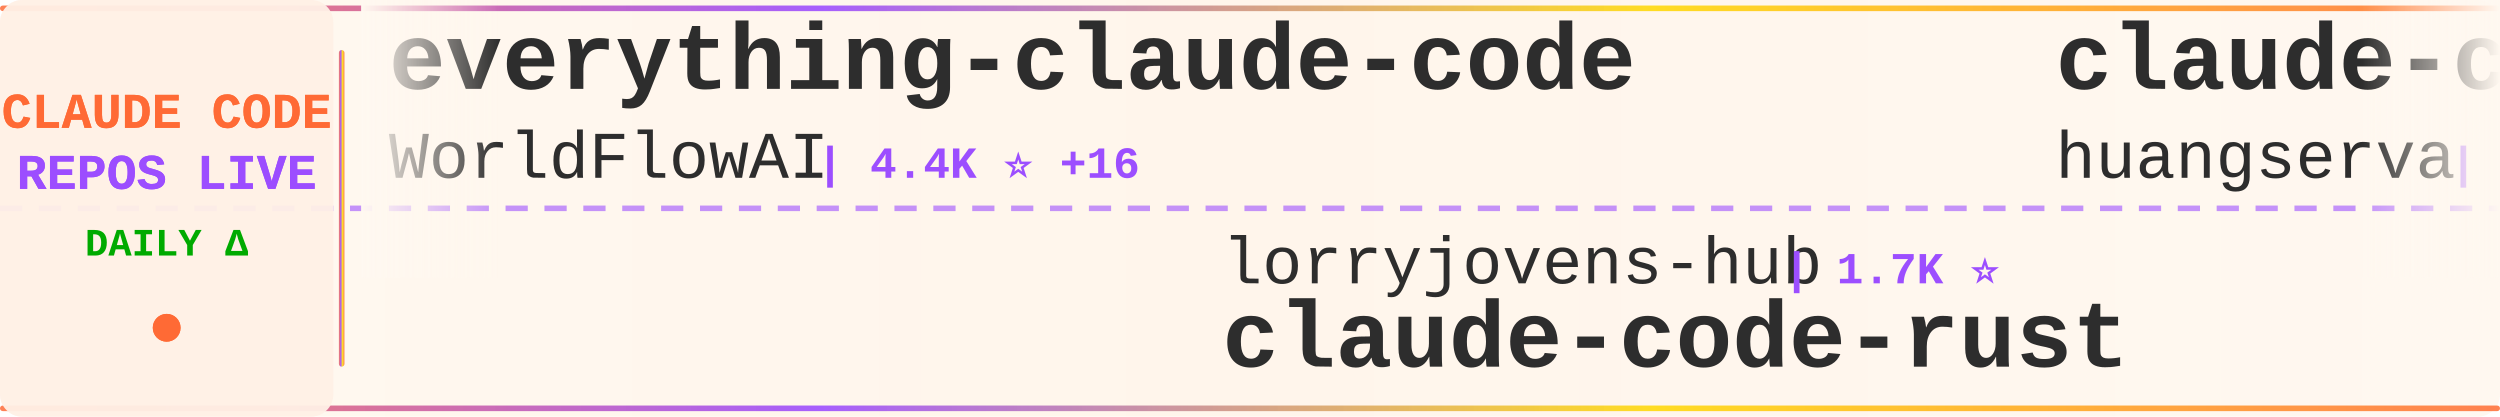
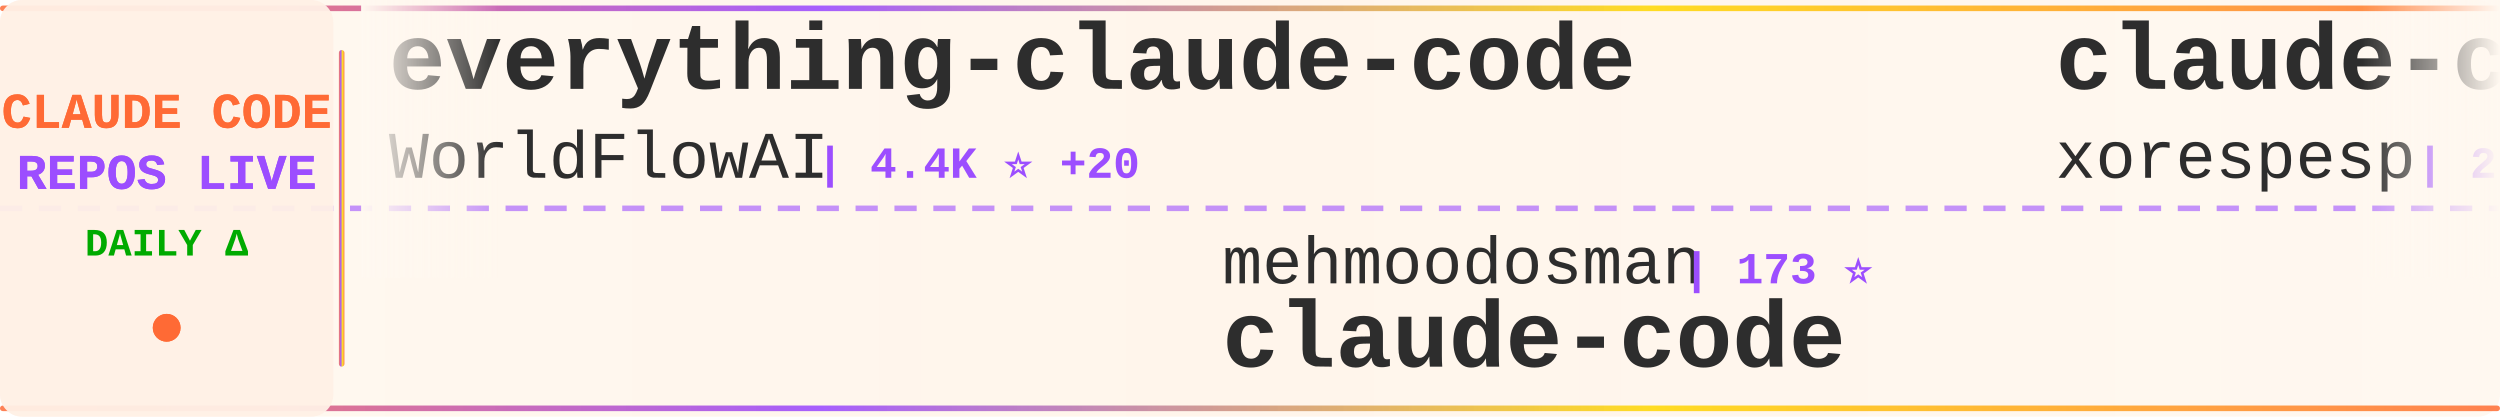
<svg xmlns="http://www.w3.org/2000/svg" width="900" height="150">
  <defs>
    <linearGradient id="tickerBg" x1="0%" y1="0%" x2="100%" y2="0%">
      <stop offset="0%" style="stop-color:#fff8f0;stop-opacity:0.98" />
      <stop offset="50%" style="stop-color:#fff5eb;stop-opacity:1" />
      <stop offset="100%" style="stop-color:#fff8f0;stop-opacity:0.98" />
    </linearGradient>
    <linearGradient id="borderGrad" x1="0%" y1="0%" x2="100%" y2="0%">
      <stop offset="0%" style="stop-color:#FF6B35;stop-opacity:0.85">
        <animate attributeName="stop-opacity" values="0.85;1;0.85" dur="2s" repeatCount="indefinite" />
      </stop>
      <stop offset="33%" style="stop-color:#9C4EFF;stop-opacity:0.9">
        <animate attributeName="stop-opacity" values="0.9;1;0.9" dur="2.2s" repeatCount="indefinite" />
      </stop>
      <stop offset="66%" style="stop-color:#FFD700;stop-opacity:0.85">
        <animate attributeName="stop-opacity" values="0.85;1;0.85" dur="1.8s" repeatCount="indefinite" />
      </stop>
      <stop offset="100%" style="stop-color:#FF6B35;stop-opacity:0.85">
        <animate attributeName="stop-opacity" values="0.85;1;0.85" dur="2s" repeatCount="indefinite" />
      </stop>
    </linearGradient>
    <filter id="textGlow">
      <feGaussianBlur stdDeviation="0.15" result="coloredBlur" />
      <feMerge>
        <feMergeNode in="coloredBlur" />
        <feMergeNode in="SourceGraphic" />
      </feMerge>
    </filter>
    <filter id="metricGlow">
      <feGaussianBlur stdDeviation="0.2" result="coloredBlur" />
      <feMerge>
        <feMergeNode in="coloredBlur" />
        <feMergeNode in="SourceGraphic" />
      </feMerge>
    </filter>
    <linearGradient id="leftFade" x1="0%" y1="0%" x2="100%" y2="0%">
      <stop offset="0%" style="stop-color:#fff8f0;stop-opacity:1" />
      <stop offset="100%" style="stop-color:#fff8f0;stop-opacity:0" />
    </linearGradient>
    <linearGradient id="rightFade" x1="0%" y1="0%" x2="100%" y2="0%">
      <stop offset="0%" style="stop-color:#fff8f0;stop-opacity:0" />
      <stop offset="100%" style="stop-color:#fff8f0;stop-opacity:1" />
    </linearGradient>
  </defs>
  <rect width="900" height="150" fill="url(#tickerBg)" rx="8" />
  <rect x="0" y="2" width="900" height="2" fill="url(#borderGrad)" rx="1" />
  <rect x="0" y="146" width="900" height="2" fill="url(#borderGrad)" rx="1" />
  <line x1="0" y1="75" x2="900" y2="75" stroke="#9C4EFF" stroke-width="2" stroke-dasharray="8 6" opacity="0.6" />
  <rect x="0" y="0" width="120" height="150" fill="#fff0e6" opacity="0.95" rx="8" />
  <text x="60" y="46" font-family="'Courier New', monospace" font-size="18" font-weight="bold" fill="#FF6B35" text-anchor="middle" filter="url(#textGlow)">
    CLAUDE CODE
  </text>
  <text x="60" y="68" font-family="'Courier New', monospace" font-size="18" font-weight="bold" fill="#9C4EFF" text-anchor="middle" filter="url(#textGlow)">
    REPOS LIVE
  </text>
  <text x="60" y="92" font-family="'Courier New', monospace" font-size="14" font-weight="bold" fill="#00aa00" text-anchor="middle">
    DAILY Δ
  </text>
  <circle cx="60" cy="118" r="5" fill="#FF6B35" filter="url(#metricGlow)">
    <animate attributeName="r" values="4;6;4" dur="1.5s" repeatCount="indefinite" />
    <animate attributeName="opacity" values="0.6;1;0.6" dur="1.5s" repeatCount="indefinite" />
  </circle>
  <rect x="122" y="18" width="2" height="114" fill="url(#borderGrad)" rx="1" />
  <clipPath id="tickerClip">
    <rect x="130" y="0" width="770" height="150" />
  </clipPath>
  <g clip-path="url(#tickerClip)">
    <g id="tickerItems">
      <animateTransform attributeName="transform" attributeType="XML" type="translate" from="0 0" to="-3000 0" dur="54s" repeatCount="indefinite" />
      <g transform="translate(0, 0)">
        <text x="140" y="32" font-family="'Courier New', monospace" font-size="34" font-weight="bold" fill="#2d2d2d">everything-claude-code</text>
        <text x="140" y="64" font-family="'Courier New', monospace" font-size="24" font-weight="normal" fill="#2d2d2d" opacity="1.0">WorldFlowAI</text>
-         <text x="294" y="64" font-family="'Courier New', monospace" font-size="16" font-weight="bold" fill="#9C4EFF"> | 4.4K ⭐ +16</text>
+         <text x="294" y="64" font-family="'Courier New', monospace" font-size="16" font-weight="bold" fill="#9C4EFF"> | 4.4K ⭐ +20</text>
      </g>
      <g transform="translate(300, 0)">
-         <text x="140" y="102" font-family="'Courier New', monospace" font-size="24" font-weight="normal" fill="#2d2d2d" opacity="1.0">lorryjovens-hub</text>
-         <text x="342" y="102" font-family="'Courier New', monospace" font-size="16" font-weight="bold" fill="#9C4EFF"> | 1.7K ⭐</text>
-         <text x="140" y="132" font-family="'Courier New', monospace" font-size="34" font-weight="bold" fill="#2d2d2d">claude-code-rust</text>
-       </g>
-       <g transform="translate(600, 0)">
-         <text x="140" y="32" font-family="'Courier New', monospace" font-size="34" font-weight="bold" fill="#2d2d2d">claude-code-cli</text>
-         <text x="140" y="64" font-family="'Courier New', monospace" font-size="24" font-weight="normal" fill="#2d2d2d" opacity="1.0">huangserva</text>
-         <text x="282" y="64" font-family="'Courier New', monospace" font-size="16" font-weight="bold" fill="#9C4EFF"> | 630 ⭐ +1</text>
-       </g>
-       <g transform="translate(900, 0)">
        <text x="140" y="102" font-family="'Courier New', monospace" font-size="24" font-weight="normal" fill="#2d2d2d" opacity="1.0">mehmoodosman</text>
        <text x="306" y="102" font-family="'Courier New', monospace" font-size="16" font-weight="bold" fill="#9C4EFF"> | 173 ⭐</text>
        <text x="140" y="132" font-family="'Courier New', monospace" font-size="34" font-weight="bold" fill="#2d2d2d">claude-code</text>
      </g>
+       <g transform="translate(600, 0)">
+         <text x="140" y="32" font-family="'Courier New', monospace" font-size="34" font-weight="bold" fill="#2d2d2d">claude-code</text>
+         <text x="140" y="64" font-family="'Courier New', monospace" font-size="24" font-weight="normal" fill="#2d2d2d" opacity="1.0">xorespesp</text>
+         <text x="270" y="64" font-family="'Courier New', monospace" font-size="16" font-weight="bold" fill="#9C4EFF"> | 232 ⭐</text>
+       </g>
+       <g transform="translate(900, 0)">
+         <text x="140" y="102" font-family="'Courier New', monospace" font-size="24" font-weight="normal" fill="#2d2d2d" opacity="1.0">JrCx7scC</text>
+         <text x="258" y="102" font-family="'Courier New', monospace" font-size="16" font-weight="bold" fill="#9C4EFF"> | 376 ⭐</text>
+         <text x="140" y="132" font-family="'Courier New', monospace" font-size="34" font-weight="bold" fill="#2d2d2d">claude-code-source</text>
+       </g>
      <g transform="translate(1200, 0)">
-         <text x="140" y="32" font-family="'Courier New', monospace" font-size="34" font-weight="bold" fill="#2d2d2d">claude-code</text>
-         <text x="140" y="64" font-family="'Courier New', monospace" font-size="24" font-weight="normal" fill="#2d2d2d" opacity="1.0">beilingcc</text>
-         <text x="270" y="64" font-family="'Courier New', monospace" font-size="16" font-weight="bold" fill="#9C4EFF"> | 97 ⭐</text>
+         <text x="140" y="32" font-family="'Courier New', monospace" font-size="34" font-weight="bold" fill="#2d2d2d">claude-code-source-build</text>
+         <text x="140" y="64" font-family="'Courier New', monospace" font-size="24" font-weight="normal" fill="#2d2d2d" opacity="1.0">andrew-kramer-inno</text>
+         <text x="378" y="64" font-family="'Courier New', monospace" font-size="16" font-weight="bold" fill="#9C4EFF"> | 593 ⭐</text>
      </g>
      <g transform="translate(1500, 0)">
-         <text x="140" y="102" font-family="'Courier New', monospace" font-size="24" font-weight="normal" fill="#2d2d2d" opacity="1.0">luyao618</text>
-         <text x="258" y="102" font-family="'Courier New', monospace" font-size="16" font-weight="bold" fill="#9C4EFF"> | 1.7K ⭐</text>
-         <text x="140" y="132" font-family="'Courier New', monospace" font-size="34" font-weight="bold" fill="#2d2d2d">Claude-Code-Source-Study</text>
+         <text x="140" y="102" font-family="'Courier New', monospace" font-size="24" font-weight="normal" fill="#2d2d2d" opacity="1.0">anthropics</text>
+         <text x="282" y="102" font-family="'Courier New', monospace" font-size="16" font-weight="bold" fill="#9C4EFF"> | 150.0K ⭐ +42</text>
+         <text x="140" y="132" font-family="'Courier New', monospace" font-size="34" font-weight="bold" fill="#2d2d2d">claude-code</text>
      </g>
      <g transform="translate(1800, 0)">
-         <text x="140" y="32" font-family="'Courier New', monospace" font-size="34" font-weight="bold" fill="#2d2d2d">Claude-Code</text>
-         <text x="140" y="64" font-family="'Courier New', monospace" font-size="24" font-weight="normal" fill="#2d2d2d" opacity="1.0">OrcaWhisper</text>
-         <text x="294" y="64" font-family="'Courier New', monospace" font-size="16" font-weight="bold" fill="#9C4EFF"> | 103 ⭐</text>
+         <text x="140" y="32" font-family="'Courier New', monospace" font-size="34" font-weight="bold" fill="#2d2d2d">claude-code-local</text>
+         <text x="140" y="64" font-family="'Courier New', monospace" font-size="24" font-weight="normal" fill="#2d2d2d" opacity="1.0">nicedreamzapp</text>
+         <text x="318" y="64" font-family="'Courier New', monospace" font-size="16" font-weight="bold" fill="#9C4EFF"> | 3.3K ⭐ +2</text>
      </g>
      <g transform="translate(2100, 0)">
-         <text x="140" y="102" font-family="'Courier New', monospace" font-size="24" font-weight="normal" fill="#2d2d2d" opacity="1.0">ccplugins</text>
-         <text x="270" y="102" font-family="'Courier New', monospace" font-size="16" font-weight="bold" fill="#9C4EFF"> | 970 ⭐</text>
-         <text x="140" y="132" font-family="'Courier New', monospace" font-size="34" font-weight="bold" fill="#2d2d2d">awesome-claude-code-plug...</text>
+         <text x="140" y="102" font-family="'Courier New', monospace" font-size="24" font-weight="normal" fill="#2d2d2d" opacity="1.0">rohitg00</text>
+         <text x="258" y="102" font-family="'Courier New', monospace" font-size="16" font-weight="bold" fill="#9C4EFF"> | 2.7K ⭐</text>
+         <text x="140" y="132" font-family="'Courier New', monospace" font-size="34" font-weight="bold" fill="#2d2d2d">awesome-claude-code-tool...</text>
      </g>
      <g transform="translate(2400, 0)">
-         <text x="140" y="32" font-family="'Courier New', monospace" font-size="34" font-weight="bold" fill="#2d2d2d">Claude-Code-Usage-Monito...</text>
-         <text x="140" y="64" font-family="'Courier New', monospace" font-size="24" font-weight="normal" fill="#2d2d2d" opacity="1.0">Maciek-roboblog</text>
-         <text x="342" y="64" font-family="'Courier New', monospace" font-size="16" font-weight="bold" fill="#9C4EFF"> | 8.7K ⭐ +1</text>
+         <text x="140" y="32" font-family="'Courier New', monospace" font-size="34" font-weight="bold" fill="#2d2d2d">claude-code-settings</text>
+         <text x="140" y="64" font-family="'Courier New', monospace" font-size="24" font-weight="normal" fill="#2d2d2d" opacity="1.0">feiskyer</text>
+         <text x="258" y="64" font-family="'Courier New', monospace" font-size="16" font-weight="bold" fill="#9C4EFF"> | 1.7K ⭐</text>
      </g>
      <g transform="translate(2700, 0)">
-         <text x="140" y="102" font-family="'Courier New', monospace" font-size="24" font-weight="normal" fill="#2d2d2d" opacity="1.0">pengchengneo</text>
-         <text x="306" y="102" font-family="'Courier New', monospace" font-size="16" font-weight="bold" fill="#9C4EFF"> | 1.8K ⭐</text>
-         <text x="140" y="132" font-family="'Courier New', monospace" font-size="34" font-weight="bold" fill="#2d2d2d">Claude-Code</text>
+         <text x="140" y="102" font-family="'Courier New', monospace" font-size="24" font-weight="normal" fill="#2d2d2d" opacity="1.0">VoltAgent</text>
+         <text x="270" y="102" font-family="'Courier New', monospace" font-size="16" font-weight="bold" fill="#9C4EFF"> | 25.6K ⭐ +5</text>
+         <text x="140" y="132" font-family="'Courier New', monospace" font-size="34" font-weight="bold" fill="#2d2d2d">awesome-claude-code-suba...</text>
      </g>
      <g transform="translate(3000, 0)">
        <text x="140" y="32" font-family="'Courier New', monospace" font-size="34" font-weight="bold" fill="#2d2d2d">everything-claude-code</text>
        <text x="140" y="64" font-family="'Courier New', monospace" font-size="24" font-weight="normal" fill="#2d2d2d" opacity="1.0">WorldFlowAI</text>
-         <text x="294" y="64" font-family="'Courier New', monospace" font-size="16" font-weight="bold" fill="#9C4EFF"> | 4.4K ⭐ +16</text>
+         <text x="294" y="64" font-family="'Courier New', monospace" font-size="16" font-weight="bold" fill="#9C4EFF"> | 4.4K ⭐ +20</text>
      </g>
      <g transform="translate(3300, 0)">
-         <text x="140" y="102" font-family="'Courier New', monospace" font-size="24" font-weight="normal" fill="#2d2d2d" opacity="1.0">lorryjovens-hub</text>
-         <text x="342" y="102" font-family="'Courier New', monospace" font-size="16" font-weight="bold" fill="#9C4EFF"> | 1.7K ⭐</text>
-         <text x="140" y="132" font-family="'Courier New', monospace" font-size="34" font-weight="bold" fill="#2d2d2d">claude-code-rust</text>
-       </g>
-       <g transform="translate(3600, 0)">
-         <text x="140" y="32" font-family="'Courier New', monospace" font-size="34" font-weight="bold" fill="#2d2d2d">claude-code-cli</text>
-         <text x="140" y="64" font-family="'Courier New', monospace" font-size="24" font-weight="normal" fill="#2d2d2d" opacity="1.0">huangserva</text>
-         <text x="282" y="64" font-family="'Courier New', monospace" font-size="16" font-weight="bold" fill="#9C4EFF"> | 630 ⭐ +1</text>
-       </g>
-       <g transform="translate(3900, 0)">
        <text x="140" y="102" font-family="'Courier New', monospace" font-size="24" font-weight="normal" fill="#2d2d2d" opacity="1.0">mehmoodosman</text>
        <text x="306" y="102" font-family="'Courier New', monospace" font-size="16" font-weight="bold" fill="#9C4EFF"> | 173 ⭐</text>
        <text x="140" y="132" font-family="'Courier New', monospace" font-size="34" font-weight="bold" fill="#2d2d2d">claude-code</text>
+       </g>
+       <g transform="translate(3600, 0)">
+         <text x="140" y="32" font-family="'Courier New', monospace" font-size="34" font-weight="bold" fill="#2d2d2d">claude-code</text>
+         <text x="140" y="64" font-family="'Courier New', monospace" font-size="24" font-weight="normal" fill="#2d2d2d" opacity="1.0">xorespesp</text>
+         <text x="270" y="64" font-family="'Courier New', monospace" font-size="16" font-weight="bold" fill="#9C4EFF"> | 232 ⭐</text>
+       </g>
+       <g transform="translate(3900, 0)">
+         <text x="140" y="102" font-family="'Courier New', monospace" font-size="24" font-weight="normal" fill="#2d2d2d" opacity="1.0">JrCx7scC</text>
+         <text x="258" y="102" font-family="'Courier New', monospace" font-size="16" font-weight="bold" fill="#9C4EFF"> | 376 ⭐</text>
+         <text x="140" y="132" font-family="'Courier New', monospace" font-size="34" font-weight="bold" fill="#2d2d2d">claude-code-source</text>
      </g>
    </g>
  </g>
  <rect x="130" y="0" width="50" height="100" fill="url(#leftFade)" />
  <rect x="850" y="0" width="50" height="100" fill="url(#rightFade)" />
</svg>
